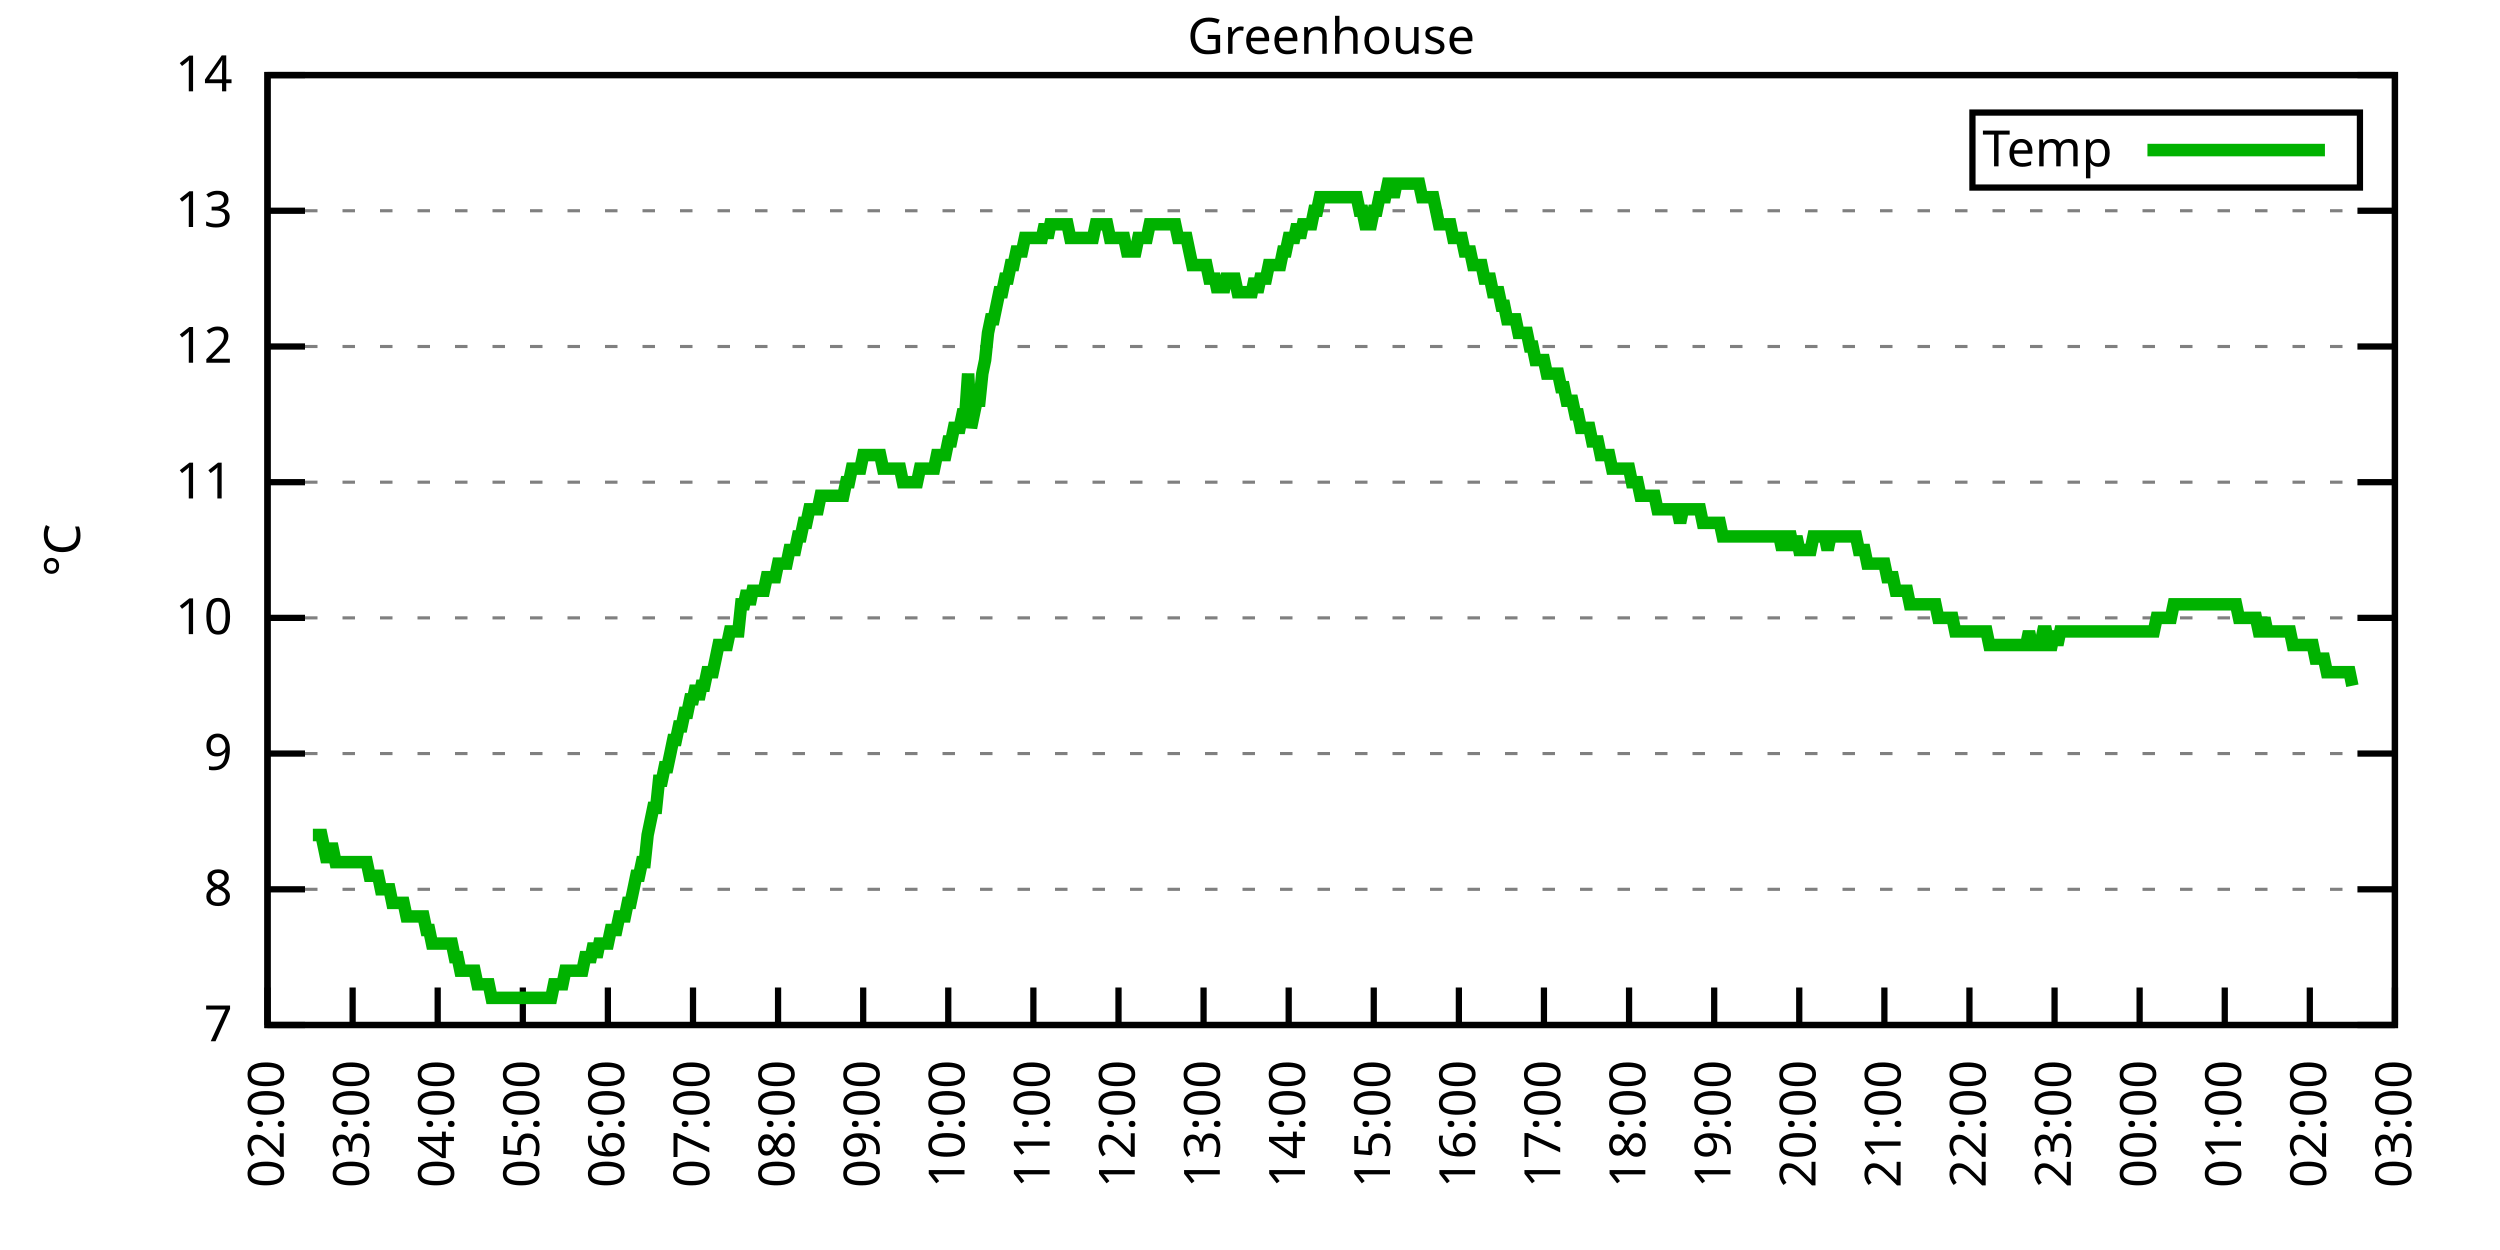
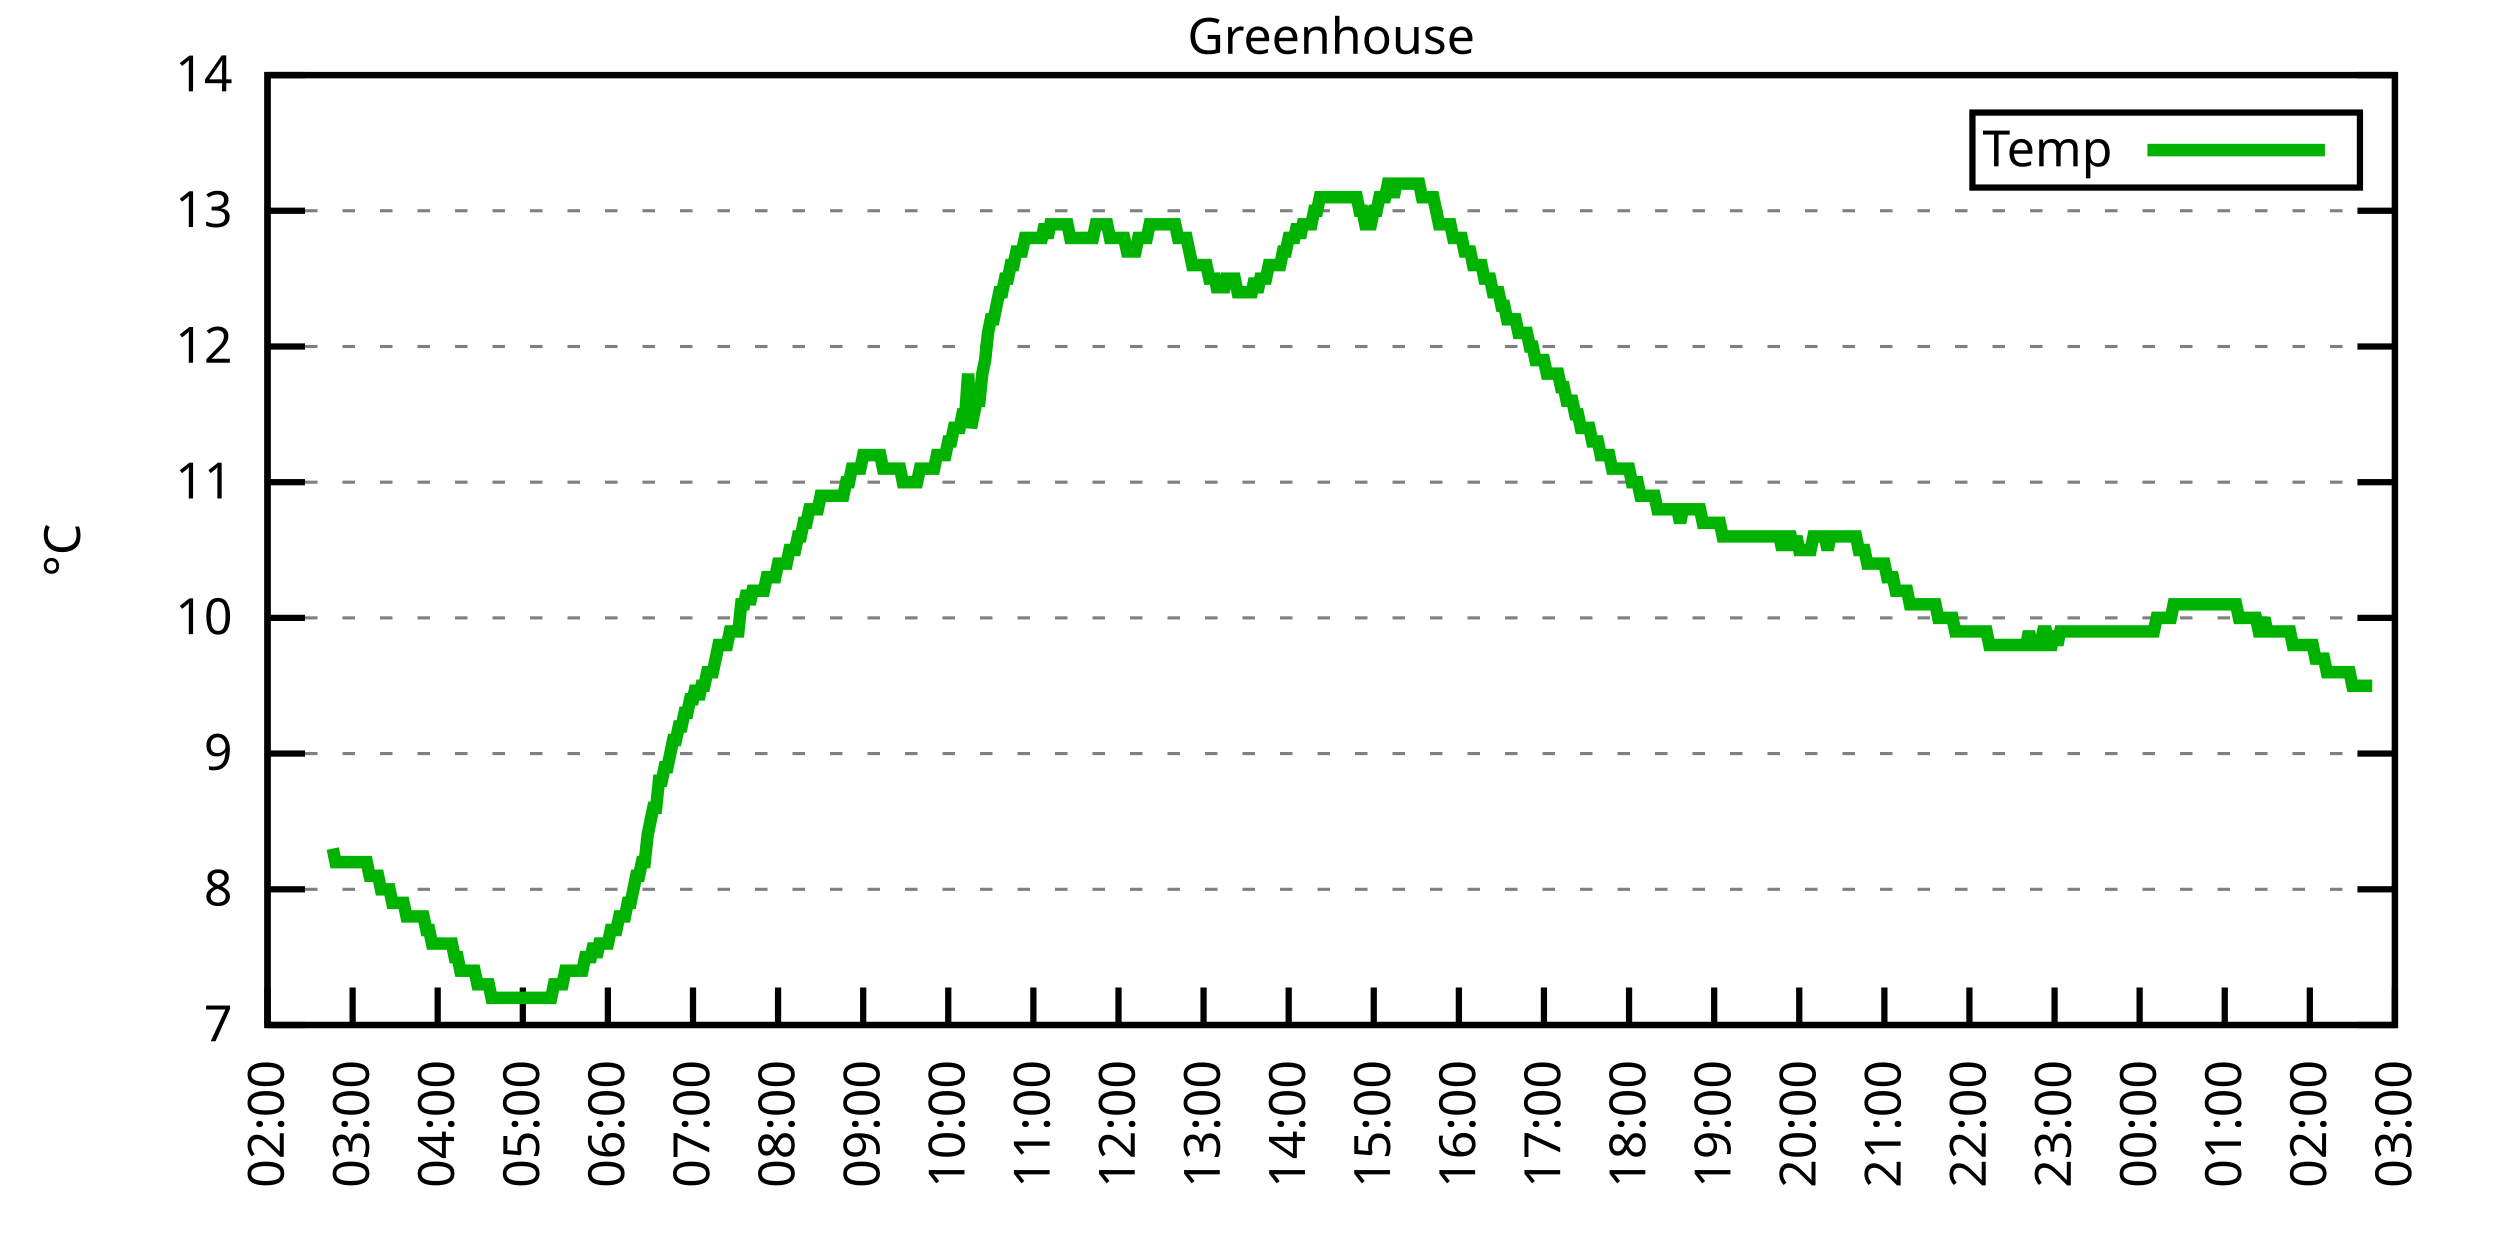
<svg xmlns="http://www.w3.org/2000/svg" xmlns:xlink="http://www.w3.org/1999/xlink" width="400" height="200" viewBox="0 0 400 200">
  <g id="gnuplot_canvas">
    <rect x="0" y="0" width="400" height="200" fill="none" />
    <defs>
      <circle id="gpDot" r="0.5" stroke-width="0.5" stroke="currentColor" />
      <path id="gpPt0" stroke-width="0.333" stroke="currentColor" d="M-1,0 h2 M0,-1 v2" />
      <path id="gpPt1" stroke-width="0.333" stroke="currentColor" d="M-1,-1 L1,1 M1,-1 L-1,1" />
      <path id="gpPt2" stroke-width="0.333" stroke="currentColor" d="M-1,0 L1,0 M0,-1 L0,1 M-1,-1 L1,1 M-1,1 L1,-1" />
      <rect id="gpPt3" stroke-width="0.333" stroke="currentColor" x="-1" y="-1" width="2" height="2" />
      <rect id="gpPt4" stroke-width="0.333" stroke="currentColor" fill="currentColor" x="-1" y="-1" width="2" height="2" />
      <circle id="gpPt5" stroke-width="0.333" stroke="currentColor" cx="0" cy="0" r="1" />
      <use xlink:href="#gpPt5" id="gpPt6" fill="currentColor" stroke="none" />
      <path id="gpPt7" stroke-width="0.333" stroke="currentColor" d="M0,-1.33 L-1.33,0.67 L1.33,0.67 z" />
      <use xlink:href="#gpPt7" id="gpPt8" fill="currentColor" stroke="none" />
      <use xlink:href="#gpPt7" id="gpPt9" stroke="currentColor" transform="rotate(180)" />
      <use xlink:href="#gpPt9" id="gpPt10" fill="currentColor" stroke="none" />
      <use xlink:href="#gpPt3" id="gpPt11" stroke="currentColor" transform="rotate(45)" />
      <use xlink:href="#gpPt11" id="gpPt12" fill="currentColor" stroke="none" />
      <path id="gpPt13" stroke-width="0.333" stroke="currentColor" d="M0,1.330 L1.265,0.411 L0.782,-1.067 L-0.782,-1.076 L-1.265,0.411 z" />
      <use xlink:href="#gpPt13" id="gpPt14" fill="currentColor" stroke="none" />
      <filter id="textbox" filterUnits="objectBoundingBox" x="0" y="0" height="1" width="1">
        <feFlood flood-color="white" flood-opacity="1" result="bgnd" />
        <feComposite in="SourceGraphic" in2="bgnd" operator="atop" />
      </filter>
      <filter id="greybox" filterUnits="objectBoundingBox" x="0" y="0" height="1" width="1">
        <feFlood flood-color="lightgrey" flood-opacity="1" result="grey" />
        <feComposite in="SourceGraphic" in2="grey" operator="atop" />
      </filter>
    </defs>
    <g fill="none" color="white" stroke="currentColor" stroke-width="1.00" stroke-linecap="butt" stroke-linejoin="miter">
</g>
    <g fill="none" color="black" stroke="currentColor" stroke-width="1.00" stroke-linecap="butt" stroke-linejoin="miter">
      <g stroke="none" shape-rendering="crispEdges">
        <polygon fill="rgb(255, 255, 255)" points="42.80,164.00 383.18,164.00 383.18,12.02 42.80,12.02 " />
      </g>
    </g>
    <g fill="none" color="black" stroke="currentColor" stroke-width="1.00" stroke-linecap="butt" stroke-linejoin="miter">
</g>
    <g fill="none" color="black" stroke="black" stroke-width="0.50" stroke-linecap="butt" stroke-linejoin="miter">
</g>
    <g fill="none" color="gray" stroke="currentColor" stroke-width="0.50" stroke-linecap="butt" stroke-linejoin="miter">
      <path stroke="gray" stroke-dasharray="2,4" class="gridline" d="M42.80,164.00 L383.19,164.00  " />
    </g>
    <g fill="none" color="gray" stroke="gray" stroke-width="1.00" stroke-linecap="butt" stroke-linejoin="miter">
</g>
    <g fill="none" color="black" stroke="currentColor" stroke-width="1.00" stroke-linecap="butt" stroke-linejoin="miter">
      <path stroke="black" d="M42.80,164.00 L48.80,164.00 M383.19,164.00 L377.19,164.00  " />
      <g transform="translate(37.20,166.60)" stroke="none" fill="black" font-family="Sans" font-size="8.00" text-anchor="end">
        <text>
          <tspan font-family="Sans"> 7</tspan>
        </text>
      </g>
    </g>
    <g fill="none" color="black" stroke="currentColor" stroke-width="1.00" stroke-linecap="butt" stroke-linejoin="miter">
</g>
    <g fill="none" color="black" stroke="black" stroke-width="0.50" stroke-linecap="butt" stroke-linejoin="miter">
</g>
    <g fill="none" color="gray" stroke="currentColor" stroke-width="0.50" stroke-linecap="butt" stroke-linejoin="miter">
      <path stroke="gray" stroke-dasharray="2,4" class="gridline" d="M42.80,142.29 L383.19,142.29  " />
    </g>
    <g fill="none" color="gray" stroke="gray" stroke-width="1.00" stroke-linecap="butt" stroke-linejoin="miter">
</g>
    <g fill="none" color="black" stroke="currentColor" stroke-width="1.00" stroke-linecap="butt" stroke-linejoin="miter">
      <path stroke="black" d="M42.80,142.29 L48.80,142.29 M383.19,142.29 L377.19,142.29  " />
      <g transform="translate(37.20,144.89)" stroke="none" fill="black" font-family="Sans" font-size="8.00" text-anchor="end">
        <text>
          <tspan font-family="Sans"> 8</tspan>
        </text>
      </g>
    </g>
    <g fill="none" color="black" stroke="currentColor" stroke-width="1.00" stroke-linecap="butt" stroke-linejoin="miter">
</g>
    <g fill="none" color="black" stroke="black" stroke-width="0.50" stroke-linecap="butt" stroke-linejoin="miter">
</g>
    <g fill="none" color="gray" stroke="currentColor" stroke-width="0.50" stroke-linecap="butt" stroke-linejoin="miter">
      <path stroke="gray" stroke-dasharray="2,4" class="gridline" d="M42.80,120.57 L383.19,120.57  " />
    </g>
    <g fill="none" color="gray" stroke="gray" stroke-width="1.00" stroke-linecap="butt" stroke-linejoin="miter">
</g>
    <g fill="none" color="black" stroke="currentColor" stroke-width="1.00" stroke-linecap="butt" stroke-linejoin="miter">
      <path stroke="black" d="M42.80,120.57 L48.80,120.57 M383.19,120.57 L377.19,120.57  " />
      <g transform="translate(37.20,123.17)" stroke="none" fill="black" font-family="Sans" font-size="8.00" text-anchor="end">
        <text>
          <tspan font-family="Sans"> 9</tspan>
        </text>
      </g>
    </g>
    <g fill="none" color="black" stroke="currentColor" stroke-width="1.00" stroke-linecap="butt" stroke-linejoin="miter">
</g>
    <g fill="none" color="black" stroke="black" stroke-width="0.50" stroke-linecap="butt" stroke-linejoin="miter">
</g>
    <g fill="none" color="gray" stroke="currentColor" stroke-width="0.50" stroke-linecap="butt" stroke-linejoin="miter">
      <path stroke="gray" stroke-dasharray="2,4" class="gridline" d="M42.80,98.86 L383.19,98.86  " />
    </g>
    <g fill="none" color="gray" stroke="gray" stroke-width="1.00" stroke-linecap="butt" stroke-linejoin="miter">
</g>
    <g fill="none" color="black" stroke="currentColor" stroke-width="1.00" stroke-linecap="butt" stroke-linejoin="miter">
      <path stroke="black" d="M42.80,98.86 L48.80,98.86 M383.19,98.86 L377.19,98.86  " />
      <g transform="translate(37.20,101.46)" stroke="none" fill="black" font-family="Sans" font-size="8.00" text-anchor="end">
        <text>
          <tspan font-family="Sans"> 10</tspan>
        </text>
      </g>
    </g>
    <g fill="none" color="black" stroke="currentColor" stroke-width="1.00" stroke-linecap="butt" stroke-linejoin="miter">
</g>
    <g fill="none" color="black" stroke="black" stroke-width="0.50" stroke-linecap="butt" stroke-linejoin="miter">
</g>
    <g fill="none" color="gray" stroke="currentColor" stroke-width="0.50" stroke-linecap="butt" stroke-linejoin="miter">
      <path stroke="gray" stroke-dasharray="2,4" class="gridline" d="M42.80,77.15 L383.19,77.15  " />
    </g>
    <g fill="none" color="gray" stroke="gray" stroke-width="1.00" stroke-linecap="butt" stroke-linejoin="miter">
</g>
    <g fill="none" color="black" stroke="currentColor" stroke-width="1.00" stroke-linecap="butt" stroke-linejoin="miter">
      <path stroke="black" d="M42.80,77.15 L48.80,77.15 M383.19,77.15 L377.19,77.15  " />
      <g transform="translate(37.20,79.75)" stroke="none" fill="black" font-family="Sans" font-size="8.00" text-anchor="end">
        <text>
          <tspan font-family="Sans"> 11</tspan>
        </text>
      </g>
    </g>
    <g fill="none" color="black" stroke="currentColor" stroke-width="1.00" stroke-linecap="butt" stroke-linejoin="miter">
</g>
    <g fill="none" color="black" stroke="black" stroke-width="0.50" stroke-linecap="butt" stroke-linejoin="miter">
</g>
    <g fill="none" color="gray" stroke="currentColor" stroke-width="0.50" stroke-linecap="butt" stroke-linejoin="miter">
      <path stroke="gray" stroke-dasharray="2,4" class="gridline" d="M42.80,55.44 L383.19,55.44  " />
    </g>
    <g fill="none" color="gray" stroke="gray" stroke-width="1.00" stroke-linecap="butt" stroke-linejoin="miter">
</g>
    <g fill="none" color="black" stroke="currentColor" stroke-width="1.00" stroke-linecap="butt" stroke-linejoin="miter">
      <path stroke="black" d="M42.80,55.44 L48.80,55.44 M383.19,55.44 L377.19,55.44  " />
      <g transform="translate(37.20,58.04)" stroke="none" fill="black" font-family="Sans" font-size="8.00" text-anchor="end">
        <text>
          <tspan font-family="Sans"> 12</tspan>
        </text>
      </g>
    </g>
    <g fill="none" color="black" stroke="currentColor" stroke-width="1.00" stroke-linecap="butt" stroke-linejoin="miter">
</g>
    <g fill="none" color="black" stroke="black" stroke-width="0.50" stroke-linecap="butt" stroke-linejoin="miter">
</g>
    <g fill="none" color="gray" stroke="currentColor" stroke-width="0.50" stroke-linecap="butt" stroke-linejoin="miter">
      <path stroke="gray" stroke-dasharray="2,4" class="gridline" d="M42.80,33.72 L383.19,33.72  " />
    </g>
    <g fill="none" color="gray" stroke="gray" stroke-width="1.00" stroke-linecap="butt" stroke-linejoin="miter">
</g>
    <g fill="none" color="black" stroke="currentColor" stroke-width="1.00" stroke-linecap="butt" stroke-linejoin="miter">
      <path stroke="black" d="M42.80,33.72 L48.80,33.72 M383.19,33.72 L377.19,33.72  " />
      <g transform="translate(37.20,36.32)" stroke="none" fill="black" font-family="Sans" font-size="8.00" text-anchor="end">
        <text>
          <tspan font-family="Sans"> 13</tspan>
        </text>
      </g>
    </g>
    <g fill="none" color="black" stroke="currentColor" stroke-width="1.00" stroke-linecap="butt" stroke-linejoin="miter">
</g>
    <g fill="none" color="black" stroke="black" stroke-width="0.50" stroke-linecap="butt" stroke-linejoin="miter">
</g>
    <g fill="none" color="gray" stroke="currentColor" stroke-width="0.50" stroke-linecap="butt" stroke-linejoin="miter">
      <path stroke="gray" stroke-dasharray="2,4" class="gridline" d="M42.80,12.01 L383.19,12.01  " />
    </g>
    <g fill="none" color="gray" stroke="gray" stroke-width="1.00" stroke-linecap="butt" stroke-linejoin="miter">
</g>
    <g fill="none" color="black" stroke="currentColor" stroke-width="1.00" stroke-linecap="butt" stroke-linejoin="miter">
      <path stroke="black" d="M42.80,12.01 L48.80,12.01 M383.19,12.01 L377.19,12.01  " />
      <g transform="translate(37.20,14.61)" stroke="none" fill="black" font-family="Sans" font-size="8.00" text-anchor="end">
        <text>
          <tspan font-family="Sans"> 14</tspan>
        </text>
      </g>
    </g>
    <g fill="none" color="black" stroke="currentColor" stroke-width="1.00" stroke-linecap="butt" stroke-linejoin="miter">
      <path stroke="black" d="M42.80,164.00 L42.80,158.00  " />
      <g transform="translate(45.40,169.60) rotate(270.00)" stroke="none" fill="black" font-family="Sans" font-size="8.00" text-anchor="end">
        <text>
          <tspan font-family="Sans">02:00</tspan>
        </text>
      </g>
    </g>
    <g fill="none" color="black" stroke="currentColor" stroke-width="1.00" stroke-linecap="butt" stroke-linejoin="miter">
      <path stroke="black" d="M56.42,164.00 L56.42,158.00  " />
      <g transform="translate(59.02,169.60) rotate(270.00)" stroke="none" fill="black" font-family="Sans" font-size="8.00" text-anchor="end">
        <text>
          <tspan font-family="Sans">03:00</tspan>
        </text>
      </g>
    </g>
    <g fill="none" color="black" stroke="currentColor" stroke-width="1.00" stroke-linecap="butt" stroke-linejoin="miter">
      <path stroke="black" d="M70.03,164.00 L70.03,158.00  " />
      <g transform="translate(72.63,169.60) rotate(270.00)" stroke="none" fill="black" font-family="Sans" font-size="8.00" text-anchor="end">
        <text>
          <tspan font-family="Sans">04:00</tspan>
        </text>
      </g>
    </g>
    <g fill="none" color="black" stroke="currentColor" stroke-width="1.00" stroke-linecap="butt" stroke-linejoin="miter">
      <path stroke="black" d="M83.65,164.00 L83.65,158.00  " />
      <g transform="translate(86.25,169.60) rotate(270.00)" stroke="none" fill="black" font-family="Sans" font-size="8.00" text-anchor="end">
        <text>
          <tspan font-family="Sans">05:00</tspan>
        </text>
      </g>
    </g>
    <g fill="none" color="black" stroke="currentColor" stroke-width="1.00" stroke-linecap="butt" stroke-linejoin="miter">
      <path stroke="black" d="M97.26,164.00 L97.26,158.00  " />
      <g transform="translate(99.86,169.60) rotate(270.00)" stroke="none" fill="black" font-family="Sans" font-size="8.00" text-anchor="end">
        <text>
          <tspan font-family="Sans">06:00</tspan>
        </text>
      </g>
    </g>
    <g fill="none" color="black" stroke="currentColor" stroke-width="1.00" stroke-linecap="butt" stroke-linejoin="miter">
      <path stroke="black" d="M110.88,164.00 L110.88,158.00  " />
      <g transform="translate(113.48,169.60) rotate(270.00)" stroke="none" fill="black" font-family="Sans" font-size="8.00" text-anchor="end">
        <text>
          <tspan font-family="Sans">07:00</tspan>
        </text>
      </g>
    </g>
    <g fill="none" color="black" stroke="currentColor" stroke-width="1.00" stroke-linecap="butt" stroke-linejoin="miter">
      <path stroke="black" d="M124.49,164.00 L124.49,158.00  " />
      <g transform="translate(127.09,169.60) rotate(270.00)" stroke="none" fill="black" font-family="Sans" font-size="8.00" text-anchor="end">
        <text>
          <tspan font-family="Sans">08:00</tspan>
        </text>
      </g>
    </g>
    <g fill="none" color="black" stroke="currentColor" stroke-width="1.00" stroke-linecap="butt" stroke-linejoin="miter">
      <path stroke="black" d="M138.11,164.00 L138.11,158.00  " />
      <g transform="translate(140.71,169.60) rotate(270.00)" stroke="none" fill="black" font-family="Sans" font-size="8.00" text-anchor="end">
        <text>
          <tspan font-family="Sans">09:00</tspan>
        </text>
      </g>
    </g>
    <g fill="none" color="black" stroke="currentColor" stroke-width="1.00" stroke-linecap="butt" stroke-linejoin="miter">
      <path stroke="black" d="M151.72,164.00 L151.72,158.00  " />
      <g transform="translate(154.32,169.60) rotate(270.00)" stroke="none" fill="black" font-family="Sans" font-size="8.00" text-anchor="end">
        <text>
          <tspan font-family="Sans">10:00</tspan>
        </text>
      </g>
    </g>
    <g fill="none" color="black" stroke="currentColor" stroke-width="1.00" stroke-linecap="butt" stroke-linejoin="miter">
      <path stroke="black" d="M165.34,164.00 L165.34,158.00  " />
      <g transform="translate(167.94,169.60) rotate(270.00)" stroke="none" fill="black" font-family="Sans" font-size="8.00" text-anchor="end">
        <text>
          <tspan font-family="Sans">11:00</tspan>
        </text>
      </g>
    </g>
    <g fill="none" color="black" stroke="currentColor" stroke-width="1.00" stroke-linecap="butt" stroke-linejoin="miter">
      <path stroke="black" d="M178.96,164.00 L178.96,158.00  " />
      <g transform="translate(181.56,169.60) rotate(270.00)" stroke="none" fill="black" font-family="Sans" font-size="8.00" text-anchor="end">
        <text>
          <tspan font-family="Sans">12:00</tspan>
        </text>
      </g>
    </g>
    <g fill="none" color="black" stroke="currentColor" stroke-width="1.00" stroke-linecap="butt" stroke-linejoin="miter">
      <path stroke="black" d="M192.57,164.00 L192.57,158.00  " />
      <g transform="translate(195.17,169.60) rotate(270.00)" stroke="none" fill="black" font-family="Sans" font-size="8.00" text-anchor="end">
        <text>
          <tspan font-family="Sans">13:00</tspan>
        </text>
      </g>
    </g>
    <g fill="none" color="black" stroke="currentColor" stroke-width="1.00" stroke-linecap="butt" stroke-linejoin="miter">
      <path stroke="black" d="M206.19,164.00 L206.19,158.00  " />
      <g transform="translate(208.79,169.60) rotate(270.00)" stroke="none" fill="black" font-family="Sans" font-size="8.00" text-anchor="end">
        <text>
          <tspan font-family="Sans">14:00</tspan>
        </text>
      </g>
    </g>
    <g fill="none" color="black" stroke="currentColor" stroke-width="1.00" stroke-linecap="butt" stroke-linejoin="miter">
      <path stroke="black" d="M219.80,164.00 L219.80,158.00  " />
      <g transform="translate(222.40,169.60) rotate(270.00)" stroke="none" fill="black" font-family="Sans" font-size="8.00" text-anchor="end">
        <text>
          <tspan font-family="Sans">15:00</tspan>
        </text>
      </g>
    </g>
    <g fill="none" color="black" stroke="currentColor" stroke-width="1.00" stroke-linecap="butt" stroke-linejoin="miter">
      <path stroke="black" d="M233.42,164.00 L233.42,158.00  " />
      <g transform="translate(236.02,169.60) rotate(270.00)" stroke="none" fill="black" font-family="Sans" font-size="8.00" text-anchor="end">
        <text>
          <tspan font-family="Sans">16:00</tspan>
        </text>
      </g>
    </g>
    <g fill="none" color="black" stroke="currentColor" stroke-width="1.00" stroke-linecap="butt" stroke-linejoin="miter">
      <path stroke="black" d="M247.03,164.00 L247.03,158.00  " />
      <g transform="translate(249.63,169.60) rotate(270.00)" stroke="none" fill="black" font-family="Sans" font-size="8.00" text-anchor="end">
        <text>
          <tspan font-family="Sans">17:00</tspan>
        </text>
      </g>
    </g>
    <g fill="none" color="black" stroke="currentColor" stroke-width="1.00" stroke-linecap="butt" stroke-linejoin="miter">
      <path stroke="black" d="M260.65,164.00 L260.65,158.00  " />
      <g transform="translate(263.25,169.60) rotate(270.00)" stroke="none" fill="black" font-family="Sans" font-size="8.00" text-anchor="end">
        <text>
          <tspan font-family="Sans">18:00</tspan>
        </text>
      </g>
    </g>
    <g fill="none" color="black" stroke="currentColor" stroke-width="1.00" stroke-linecap="butt" stroke-linejoin="miter">
      <path stroke="black" d="M274.27,164.00 L274.27,158.00  " />
      <g transform="translate(276.87,169.60) rotate(270.00)" stroke="none" fill="black" font-family="Sans" font-size="8.00" text-anchor="end">
        <text>
          <tspan font-family="Sans">19:00</tspan>
        </text>
      </g>
    </g>
    <g fill="none" color="black" stroke="currentColor" stroke-width="1.00" stroke-linecap="butt" stroke-linejoin="miter">
      <path stroke="black" d="M287.88,164.00 L287.88,158.00  " />
      <g transform="translate(290.48,169.60) rotate(270.00)" stroke="none" fill="black" font-family="Sans" font-size="8.00" text-anchor="end">
        <text>
          <tspan font-family="Sans">20:00</tspan>
        </text>
      </g>
    </g>
    <g fill="none" color="black" stroke="currentColor" stroke-width="1.00" stroke-linecap="butt" stroke-linejoin="miter">
      <path stroke="black" d="M301.50,164.00 L301.50,158.00  " />
      <g transform="translate(304.10,169.60) rotate(270.00)" stroke="none" fill="black" font-family="Sans" font-size="8.00" text-anchor="end">
        <text>
          <tspan font-family="Sans">21:00</tspan>
        </text>
      </g>
    </g>
    <g fill="none" color="black" stroke="currentColor" stroke-width="1.00" stroke-linecap="butt" stroke-linejoin="miter">
      <path stroke="black" d="M315.11,164.00 L315.11,158.00  " />
      <g transform="translate(317.71,169.60) rotate(270.00)" stroke="none" fill="black" font-family="Sans" font-size="8.00" text-anchor="end">
        <text>
          <tspan font-family="Sans">22:00</tspan>
        </text>
      </g>
    </g>
    <g fill="none" color="black" stroke="currentColor" stroke-width="1.00" stroke-linecap="butt" stroke-linejoin="miter">
      <path stroke="black" d="M328.73,164.00 L328.73,158.00  " />
      <g transform="translate(331.33,169.60) rotate(270.00)" stroke="none" fill="black" font-family="Sans" font-size="8.00" text-anchor="end">
        <text>
          <tspan font-family="Sans">23:00</tspan>
        </text>
      </g>
    </g>
    <g fill="none" color="black" stroke="currentColor" stroke-width="1.00" stroke-linecap="butt" stroke-linejoin="miter">
      <path stroke="black" d="M342.34,164.00 L342.34,158.00  " />
      <g transform="translate(344.94,169.60) rotate(270.00)" stroke="none" fill="black" font-family="Sans" font-size="8.00" text-anchor="end">
        <text>
          <tspan font-family="Sans">00:00</tspan>
        </text>
      </g>
    </g>
    <g fill="none" color="black" stroke="currentColor" stroke-width="1.00" stroke-linecap="butt" stroke-linejoin="miter">
      <path stroke="black" d="M355.96,164.00 L355.96,158.00  " />
      <g transform="translate(358.56,169.60) rotate(270.00)" stroke="none" fill="black" font-family="Sans" font-size="8.00" text-anchor="end">
        <text>
          <tspan font-family="Sans">01:00</tspan>
        </text>
      </g>
    </g>
    <g fill="none" color="black" stroke="currentColor" stroke-width="1.00" stroke-linecap="butt" stroke-linejoin="miter">
      <path stroke="black" d="M369.57,164.00 L369.57,158.00  " />
      <g transform="translate(372.17,169.60) rotate(270.00)" stroke="none" fill="black" font-family="Sans" font-size="8.00" text-anchor="end">
        <text>
          <tspan font-family="Sans">02:00</tspan>
        </text>
      </g>
    </g>
    <g fill="none" color="black" stroke="currentColor" stroke-width="1.00" stroke-linecap="butt" stroke-linejoin="miter">
      <path stroke="black" d="M383.19,164.00 L383.19,158.00  " />
      <g transform="translate(385.79,169.60) rotate(270.00)" stroke="none" fill="black" font-family="Sans" font-size="8.00" text-anchor="end">
        <text>
          <tspan font-family="Sans">03:00</tspan>
        </text>
      </g>
    </g>
    <g fill="none" color="black" stroke="currentColor" stroke-width="1.00" stroke-linecap="butt" stroke-linejoin="miter">
</g>
    <g fill="none" color="black" stroke="currentColor" stroke-width="1.00" stroke-linecap="butt" stroke-linejoin="miter">
      <path stroke="black" d="M42.80,12.01 L42.80,164.00 L383.19,164.00 L383.19,12.01 L42.80,12.01 Z  " />
    </g>
    <g fill="none" color="black" stroke="currentColor" stroke-width="1.00" stroke-linecap="butt" stroke-linejoin="miter">
</g>
    <g fill="none" color="black" stroke="currentColor" stroke-width="1.00" stroke-linecap="butt" stroke-linejoin="miter">
      <path stroke="black" d="M315.59,30.01 L315.59,18.01 L377.59,18.01 L377.59,30.01 L315.59,30.01 Z  " />
    </g>
    <g id="Greenhouse_plot_1">
      <g fill="none" color="white" stroke="black" stroke-width="2.00" stroke-linecap="butt" stroke-linejoin="miter">
</g>
      <g fill="none" color="black" stroke="currentColor" stroke-width="2.00" stroke-linecap="butt" stroke-linejoin="miter">
        <g transform="translate(337.99,26.61)" stroke="none" fill="black" font-family="Sans" font-size="8.00" text-anchor="end">
          <text>
            <tspan font-family="Sans">Temp</tspan>
          </text>
        </g>
      </g>
      <g fill="none" color="black" stroke="currentColor" stroke-width="2.00" stroke-linecap="butt" stroke-linejoin="miter">
-         <path stroke="rgb(  0, 178,   0)" d="M343.59,24.01 L371.99,24.01 M50.06,133.60 L50.52,133.60 L50.97,133.60 L51.42,133.60 L51.88,135.77 L52.33,137.94   L52.78,135.77 L53.24,135.77 L53.69,137.94 L54.15,137.94 L54.60,137.94 L55.05,137.94 L55.51,137.94 L55.96,137.94   L56.42,137.94 L56.87,137.94 L57.32,137.94 L57.78,137.94 L58.23,137.94 L58.68,137.94 L59.14,140.12 L59.59,140.12   L60.05,140.12 L60.50,140.12 L60.95,142.29 L61.41,142.29 L61.86,142.29 L62.32,142.29 L62.77,144.46 L63.22,144.46   L63.68,144.46 L64.13,144.46 L64.58,144.46 L65.04,146.63 L65.49,146.63 L65.95,146.63 L66.40,146.63 L66.85,146.63   L67.31,146.63 L67.76,146.63 L68.22,148.80 L68.67,148.80 L69.12,150.97 L69.58,150.97 L70.03,150.97 L70.49,150.97   L70.94,150.97 L71.39,150.97 L71.85,150.97 L72.30,150.97 L72.75,153.14 L73.21,153.14 L73.66,155.31 L74.12,155.31   L74.57,155.31 L75.02,155.31 L75.48,155.31 L75.93,155.31 L76.39,157.49 L76.84,157.49 L77.29,157.49 L77.75,157.49   L78.20,157.49 L78.65,159.66 L79.11,159.66 L79.56,159.66 L80.02,159.66 L80.47,159.66 L80.92,159.66 L81.38,159.66   L81.83,159.66 L82.29,159.66 L82.74,159.66 L83.19,159.66 L83.65,159.66 L84.10,159.66 L84.55,159.66 L85.01,159.66   L85.46,159.66 L85.92,159.66 L86.37,159.66 L86.82,159.66 L87.28,159.66 L87.73,159.66 L88.19,159.66 L88.64,157.49   L89.09,157.49 L89.55,157.49 L90.00,157.49 L90.45,155.31 L90.91,155.31 L91.36,155.31 L91.82,155.31 L92.27,155.31   L92.72,155.31 L93.18,155.31 L93.63,153.14 L94.09,153.14 L94.54,153.14 L94.99,150.97 L95.45,153.14 L95.90,150.97   L96.35,150.97 L96.81,150.97 L97.26,150.97 L97.72,148.80 L98.17,148.80 L98.62,148.80 L99.08,146.63 L99.53,146.63   L99.99,146.63 L100.44,144.46 L100.89,144.46 L101.35,142.29 L101.80,140.12 L102.25,140.12 L102.71,137.94 L103.16,137.94   L103.62,133.60 L104.07,131.43 L104.52,129.26 L104.98,129.26 L105.43,124.92 L105.89,124.92 L106.34,122.75 L106.79,122.75   L107.25,120.57 L107.70,118.40 L108.15,118.40 L108.61,116.23 L109.06,116.23 L109.52,114.06 L109.97,114.06 L110.42,111.89   L110.88,111.89 L111.33,109.72 L111.79,111.89 L112.24,109.72 L112.69,109.72 L113.15,107.55 L113.60,107.55 L114.05,107.55   L114.51,105.38 L114.96,103.20 L115.42,103.20 L115.87,103.20 L116.32,103.20 L116.78,101.03 L117.23,101.03 L117.69,101.03   L118.14,101.03 L118.59,96.69 L119.05,96.69 L119.50,94.52 L119.96,96.69 L120.41,94.52 L120.86,94.52 L121.32,94.52   L121.77,94.52 L122.22,94.52 L122.68,92.35 L123.13,92.35 L123.59,92.35 L124.04,92.35 L124.49,90.18 L124.95,90.18   L125.40,90.18 L125.86,90.18 L126.31,88.00 L126.76,88.00 L127.22,88.00 L127.67,85.83 L128.12,85.83 L128.58,83.66   L129.03,83.66 L129.49,81.49 L129.94,81.49 L130.39,81.49 L130.85,81.49 L131.30,79.32 L131.76,79.32 L132.21,79.32   L132.66,79.32 L133.12,79.32 L133.57,79.32 L134.02,79.32 L134.48,79.32 L134.93,79.32 L135.39,77.15 L135.84,77.15   L136.29,74.98 L136.75,74.98 L137.20,74.98 L137.66,74.98 L138.11,72.81 L138.56,72.81 L139.02,72.81 L139.47,72.81   L139.92,72.81 L140.38,72.81 L140.83,72.81 L141.29,74.98 L141.74,74.98 L142.19,74.98 L142.65,74.98 L143.10,74.98   L143.56,74.98 L144.01,74.98 L144.46,77.15 L144.92,77.15 L145.37,77.15 L145.82,77.15 L146.28,77.15 L146.73,77.15   L147.19,74.98 L147.64,74.98 L148.09,74.98 L148.55,74.98 L149.00,74.98 L149.46,74.98 L149.91,72.81 L150.36,72.81   L150.82,72.81 L151.27,72.81 L151.72,70.63 L152.18,70.63 L152.63,68.46 L153.09,68.46 L153.54,68.46 L153.99,66.29   L154.45,66.29 L154.90,59.78 L155.36,68.46 L155.81,66.29 L156.26,64.12 L156.72,64.12 L157.17,59.78 L157.62,57.61   L158.08,53.26 L158.53,51.09 L158.99,51.09 L159.44,48.92 L159.89,46.75 L160.35,46.75 L160.80,44.58 L161.26,44.58   L161.71,42.41 L162.16,42.41 L162.62,40.24 L163.07,40.24 L163.52,40.24 L163.98,38.07 L164.43,38.07 L164.89,38.07   L165.34,38.07 L165.79,38.07 L166.25,38.07 L166.70,38.07 L167.16,35.89 L167.61,38.07 L168.06,35.89 L168.52,35.89   L168.97,35.89 L169.43,35.89 L169.88,35.89 L170.33,35.89 L170.79,35.89 L171.24,38.07 L171.69,38.07 L172.15,38.07   L172.60,38.07 L173.06,38.07 L173.51,38.07 L173.96,38.07 L174.42,38.07 L174.87,38.07 L175.33,35.89 L175.78,35.89   L176.23,35.89 L176.69,35.89 L177.14,35.89 L177.59,38.07 L178.05,38.07 L178.50,38.07 L178.96,38.07 L179.41,38.07   L179.86,38.07 L180.32,40.24 L180.77,40.24 L181.23,40.24 L181.68,40.24 L182.13,38.07 L182.59,38.07 L183.04,38.07   L183.49,38.07 L183.95,35.89 L184.40,35.89 L184.86,35.89 L185.31,35.89 L185.76,35.89 L186.22,35.89 L186.67,35.89   L187.13,35.89 L187.58,35.89 L188.03,35.89 L188.49,38.07 L188.94,38.07 L189.39,38.07 L189.85,38.07 L190.30,40.24   L190.76,42.41 L191.21,42.41 L191.66,42.41 L192.12,42.41 L192.57,42.41 L193.03,42.41 L193.48,44.58 L193.93,44.58   L194.39,44.58 L194.84,46.75 L195.29,44.58 L195.75,46.75 L196.20,44.58 L196.66,44.58 L197.11,44.58 L197.56,44.58   L198.02,46.75 L198.47,46.75 L198.93,46.75 L199.38,46.75 L199.83,46.75 L200.29,46.75 L200.74,44.58 L201.19,46.75   L201.65,44.58 L202.10,44.58 L202.56,44.58 L203.01,42.41 L203.46,42.41 L203.92,42.41 L204.37,42.41 L204.83,42.41   L205.28,40.24 L205.73,40.24 L206.19,38.07 L206.64,38.07 L207.09,38.07 L207.55,35.89 L208.00,38.07 L208.46,35.89   L208.91,35.89 L209.36,35.89 L209.82,35.89 L210.27,33.72 L210.73,33.72 L211.18,31.55 L211.63,31.55 L212.09,31.55   L212.54,31.55 L213.00,31.55 L213.45,31.55 L213.90,31.55 L214.36,31.55 L214.81,31.55 L215.26,31.55 L215.72,31.55   L216.17,31.55 L216.63,31.55 L217.08,31.55 L217.53,33.72 L217.99,33.72 L218.44,35.89 L218.90,35.89 L219.35,35.89   L219.80,33.72 L220.26,33.72 L220.71,31.55 L221.16,31.55 L221.62,31.55 L222.07,29.38 L222.53,29.38 L222.98,31.55   L223.43,29.38 L223.89,29.38 L224.34,29.38 L224.80,29.38 L225.25,29.38 L225.70,29.38 L226.16,29.38 L226.61,29.38   L227.06,29.38 L227.52,31.55 L227.97,31.55 L228.43,31.55 L228.88,31.55 L229.33,31.55 L229.79,33.72 L230.24,35.89   L230.70,35.89 L231.15,35.89 L231.60,35.89 L232.06,35.89 L232.51,38.07 L232.96,38.07 L233.42,38.07 L233.87,38.07   L234.33,40.24 L234.78,40.24 L235.23,40.24 L235.69,42.41 L236.14,42.41 L236.60,42.41 L237.05,42.41 L237.50,44.58   L237.96,44.58 L238.41,44.58 L238.86,46.75 L239.32,46.75 L239.77,46.75 L240.23,48.92 L240.68,48.92 L241.13,51.09   L241.59,51.09 L242.04,51.09 L242.50,51.09 L242.95,53.26 L243.40,53.26 L243.86,53.26 L244.31,53.26 L244.76,55.44   L245.22,55.44 L245.67,57.61 L246.13,57.61 L246.58,57.61 L247.03,57.61 L247.49,59.78 L247.94,59.78 L248.40,59.78   L248.85,59.78 L249.30,59.78 L249.76,61.95 L250.21,61.95 L250.66,64.12 L251.12,64.12 L251.57,64.12 L252.03,66.29   L252.48,66.29 L252.93,68.46 L253.39,68.46 L253.84,68.46 L254.30,68.46 L254.75,70.63 L255.20,70.63 L255.66,70.63   L256.11,72.81 L256.56,72.81 L257.02,72.81 L257.47,72.81 L257.93,74.98 L258.38,74.98 L258.83,74.98 L259.29,74.98   L259.74,74.98 L260.20,74.98 L260.65,74.98 L261.10,77.15 L261.56,77.15 L262.01,77.15 L262.47,79.32 L262.92,79.32   L263.37,79.32 L263.83,79.32 L264.28,79.32 L264.73,79.32 L265.19,81.49 L265.64,81.49 L266.10,81.49 L266.55,81.49   L267.00,81.49 L267.46,81.49 L267.91,81.49 L268.37,81.49 L268.82,83.66 L269.27,81.49 L269.73,81.49 L270.18,81.49   L270.63,81.49 L271.09,81.49 L271.54,81.49 L272.00,81.49 L272.45,83.66 L272.90,83.66 L273.36,83.66 L273.81,83.66   L274.27,83.66 L274.72,83.66 L275.17,83.66 L275.63,85.83 L276.08,85.83 L276.53,85.83 L276.99,85.83 L277.44,85.83   L277.90,85.83 L278.35,85.83 L278.80,85.83 L279.26,85.83 L279.71,85.83 L280.17,85.83 L280.62,85.83 L281.07,85.83   L281.53,85.83 L281.98,85.83 L282.43,85.83 L282.89,85.83 L283.34,85.83 L283.80,85.83 L284.25,85.83 L284.70,85.83   L285.16,88.00 L285.61,85.83 L286.07,85.83 L286.52,85.83 L286.97,88.00 L287.43,85.83 L287.88,88.00 L288.33,88.00   L288.79,88.00 L289.24,88.00 L289.70,88.00 L290.15,85.83 L290.60,85.83 L291.06,85.83 L291.51,85.83 L291.97,85.83   L292.42,88.00 L292.87,85.83 L293.33,85.83 L293.78,85.83 L294.23,85.83 L294.69,85.83 L295.14,85.83 L295.60,85.83   L296.05,85.83 L296.50,85.83 L296.96,85.83 L297.41,88.00 L297.87,88.00 L298.32,88.00 L298.77,90.18 L299.23,90.18   L299.68,90.18 L300.13,90.18 L300.59,90.18 L301.04,90.18 L301.50,90.18 L301.95,92.35 L302.40,92.35 L302.86,92.35   L303.31,94.52 L303.77,94.52 L304.22,94.52 L304.67,94.52 L305.13,94.52 L305.58,96.69 L306.03,96.69 L306.49,96.69   L306.94,96.69 L307.40,96.69 L307.85,96.69 L308.30,96.69 L308.76,96.69 L309.21,96.69 L309.67,96.69 L310.12,98.86   L310.57,98.86 L311.03,98.86 L311.48,98.86 L311.94,98.86 L312.39,98.86 L312.84,101.03 L313.30,101.03 L313.75,101.03   L314.20,101.03 L314.66,101.03 L315.11,101.03 L315.57,101.03 L316.02,101.03 L316.47,101.03 L316.93,101.03 L317.38,101.03   L317.84,101.03 L318.29,103.20 L318.74,103.20 L319.20,103.20 L319.65,103.20 L320.10,103.20 L320.56,103.20 L321.01,103.20   L321.47,103.20 L321.92,103.20 L322.37,103.20 L322.83,103.20 L323.28,103.20 L323.74,103.20 L324.19,103.20 L324.64,101.03   L325.10,103.20 L325.55,103.20 L326.00,103.20 L326.46,103.20 L326.91,101.03 L327.37,101.03 L327.82,103.20 L328.27,103.20   L328.73,101.03 L329.18,103.20 L329.64,101.03 L330.09,101.03 L330.54,101.03 L331.00,101.03 L331.45,101.03 L331.90,101.03   L332.36,101.03 L332.81,101.03 L333.27,101.03 L333.72,101.03 L334.17,101.03 L334.63,101.03 L335.08,101.03 L335.54,101.03   L335.99,101.03 L336.44,101.03 L336.90,101.03 L337.35,101.03 L337.80,101.03 L338.26,101.03 L338.71,101.03 L339.17,101.03   L339.62,101.03 L340.07,101.03 L340.53,101.03 L340.98,101.03 L341.44,101.03 L341.89,101.03 L342.34,101.03 L342.80,101.03   L343.25,101.03 L343.70,101.03 L344.16,101.03 L344.61,101.03 L345.07,98.86 L345.52,98.86 L345.97,98.86 L346.43,98.86   L346.88,98.86 L347.34,98.86 L347.79,96.69 L348.24,96.69 L348.70,96.69 L349.15,96.69 L349.60,96.69 L350.06,96.69   L350.51,96.69 L350.97,96.69 L351.42,96.69 L351.87,96.69 L352.33,96.69 L352.78,96.69 L353.24,96.69 L353.69,96.69   L354.14,96.69 L354.60,96.69 L355.05,96.69 L355.50,96.69 L355.96,96.69 L356.41,96.69 L356.87,96.69 L357.32,96.69   L357.77,96.69 L358.23,98.86 L358.68,98.86 L359.14,98.86 L359.59,98.86 L360.04,98.86 L360.50,98.86 L360.95,98.86   L361.41,101.03 L361.86,101.03 L362.31,98.86 L362.77,101.03 L363.22,101.03 L363.67,101.03 L364.13,101.03 L364.58,101.03   L365.04,101.03 L365.49,101.03 L365.94,101.03 L366.40,101.03 L366.85,103.20 L367.31,103.20 L367.76,103.20 L368.21,103.20   L368.67,103.20 L369.12,103.20 L369.57,103.20 L370.03,103.20 L370.48,105.38 L370.94,105.38 L371.39,105.38 L371.84,105.38   L372.30,107.55 L372.75,107.55 L373.21,107.55 L373.66,107.55 L374.11,107.55 L374.57,107.55 L375.02,107.55 L375.47,107.55   L375.93,107.55 L376.38,109.72  " />
+         <path stroke="rgb(  0, 178,   0)" d="M343.59,24.01 L371.99,24.01 M53.24,135.77 L53.69,137.94 L54.15,137.94 L54.60,137.94 L55.05,137.94 L55.51,137.94   L55.96,137.94 L56.42,137.94 L56.87,137.94 L57.32,137.94 L57.78,137.94 L58.23,137.94 L58.68,137.94 L59.14,140.12   L59.59,140.12 L60.05,140.12 L60.50,140.12 L60.95,142.29 L61.41,142.29 L61.86,142.29 L62.32,142.29 L62.77,144.46   L63.22,144.46 L63.68,144.46 L64.13,144.46 L64.58,144.46 L65.04,146.63 L65.49,146.63 L65.95,146.63 L66.40,146.63   L66.85,146.63 L67.31,146.63 L67.76,146.63 L68.22,148.80 L68.67,148.80 L69.12,150.97 L69.58,150.97 L70.03,150.97   L70.49,150.97 L70.94,150.97 L71.39,150.97 L71.85,150.97 L72.30,150.97 L72.75,153.14 L73.21,153.14 L73.66,155.31   L74.12,155.31 L74.57,155.31 L75.02,155.31 L75.48,155.31 L75.93,155.31 L76.39,157.49 L76.84,157.49 L77.29,157.49   L77.75,157.49 L78.20,157.49 L78.65,159.66 L79.11,159.66 L79.56,159.66 L80.02,159.66 L80.47,159.66 L80.92,159.66   L81.38,159.66 L81.83,159.66 L82.29,159.66 L82.74,159.66 L83.19,159.66 L83.65,159.66 L84.10,159.66 L84.55,159.66   L85.01,159.66 L85.46,159.66 L85.92,159.66 L86.37,159.66 L86.82,159.66 L87.28,159.66 L87.73,159.66 L88.19,159.66   L88.64,157.49 L89.09,157.49 L89.55,157.49 L90.00,157.49 L90.45,155.31 L90.91,155.31 L91.36,155.31 L91.82,155.31   L92.27,155.31 L92.72,155.31 L93.18,155.31 L93.63,153.14 L94.09,153.14 L94.54,153.14 L94.99,150.97 L95.45,153.14   L95.90,150.97 L96.35,150.97 L96.81,150.97 L97.26,150.97 L97.72,148.80 L98.17,148.80 L98.62,148.80 L99.08,146.63   L99.53,146.63 L99.99,146.63 L100.44,144.46 L100.89,144.46 L101.35,142.29 L101.80,140.12 L102.25,140.12 L102.71,137.94   L103.16,137.94 L103.62,133.60 L104.07,131.43 L104.52,129.26 L104.98,129.26 L105.43,124.92 L105.89,124.92 L106.34,122.75   L106.79,122.75 L107.25,120.57 L107.70,118.40 L108.15,118.40 L108.61,116.23 L109.06,116.23 L109.52,114.06 L109.97,114.06   L110.42,111.89 L110.88,111.89 L111.33,109.72 L111.79,111.89 L112.24,109.72 L112.69,109.72 L113.15,107.55 L113.60,107.55   L114.05,107.55 L114.51,105.38 L114.96,103.20 L115.42,103.20 L115.87,103.20 L116.32,103.20 L116.78,101.03 L117.23,101.03   L117.69,101.03 L118.14,101.03 L118.59,96.69 L119.05,96.69 L119.50,94.52 L119.96,96.69 L120.41,94.52 L120.86,94.52   L121.32,94.52 L121.77,94.52 L122.22,94.52 L122.68,92.35 L123.13,92.35 L123.59,92.35 L124.04,92.35 L124.49,90.18   L124.95,90.18 L125.40,90.18 L125.86,90.18 L126.31,88.00 L126.76,88.00 L127.22,88.00 L127.67,85.83 L128.12,85.83   L128.58,83.66 L129.03,83.66 L129.49,81.49 L129.94,81.49 L130.39,81.49 L130.85,81.49 L131.30,79.32 L131.76,79.32   L132.21,79.32 L132.66,79.32 L133.12,79.32 L133.57,79.32 L134.02,79.32 L134.48,79.32 L134.93,79.32 L135.39,77.15   L135.84,77.15 L136.29,74.98 L136.75,74.98 L137.20,74.98 L137.66,74.98 L138.11,72.81 L138.56,72.81 L139.02,72.81   L139.47,72.81 L139.92,72.81 L140.38,72.81 L140.83,72.81 L141.29,74.98 L141.74,74.98 L142.19,74.98 L142.65,74.98   L143.10,74.98 L143.56,74.98 L144.01,74.98 L144.46,77.15 L144.92,77.15 L145.37,77.15 L145.82,77.15 L146.28,77.15   L146.73,77.15 L147.19,74.98 L147.64,74.98 L148.09,74.98 L148.55,74.98 L149.00,74.98 L149.46,74.98 L149.91,72.81   L150.36,72.81 L150.82,72.81 L151.27,72.81 L151.72,70.63 L152.18,70.63 L152.63,68.46 L153.09,68.46 L153.54,68.46   L153.99,66.29 L154.45,66.29 L154.90,59.78 L155.36,68.46 L155.81,66.29 L156.26,64.12 L156.72,64.12 L157.17,59.78   L157.62,57.61 L158.08,53.26 L158.53,51.09 L158.99,51.09 L159.44,48.92 L159.89,46.75 L160.35,46.75 L160.80,44.58   L161.26,44.58 L161.71,42.41 L162.16,42.41 L162.62,40.24 L163.07,40.24 L163.52,40.24 L163.98,38.07 L164.43,38.07   L164.89,38.07 L165.34,38.07 L165.79,38.07 L166.25,38.07 L166.70,38.07 L167.16,35.89 L167.61,38.07 L168.06,35.89   L168.52,35.89 L168.97,35.89 L169.43,35.89 L169.88,35.89 L170.33,35.89 L170.79,35.89 L171.24,38.07 L171.69,38.07   L172.15,38.07 L172.60,38.07 L173.06,38.07 L173.51,38.07 L173.96,38.07 L174.42,38.07 L174.87,38.07 L175.33,35.89   L175.78,35.89 L176.23,35.89 L176.69,35.89 L177.14,35.89 L177.59,38.07 L178.05,38.07 L178.50,38.07 L178.96,38.07   L179.41,38.07 L179.86,38.07 L180.32,40.24 L180.77,40.24 L181.23,40.24 L181.68,40.24 L182.13,38.07 L182.59,38.07   L183.04,38.07 L183.49,38.07 L183.95,35.89 L184.40,35.89 L184.86,35.89 L185.31,35.89 L185.76,35.89 L186.22,35.89   L186.67,35.89 L187.13,35.89 L187.58,35.89 L188.03,35.89 L188.49,38.07 L188.94,38.07 L189.39,38.07 L189.85,38.07   L190.30,40.24 L190.76,42.41 L191.21,42.41 L191.66,42.41 L192.12,42.41 L192.57,42.41 L193.03,42.41 L193.48,44.58   L193.93,44.58 L194.39,44.58 L194.84,46.75 L195.29,44.58 L195.75,46.75 L196.20,44.58 L196.66,44.58 L197.11,44.58   L197.56,44.58 L198.02,46.75 L198.47,46.75 L198.93,46.75 L199.38,46.75 L199.83,46.75 L200.29,46.75 L200.74,44.58   L201.19,46.75 L201.65,44.58 L202.10,44.58 L202.56,44.58 L203.01,42.41 L203.46,42.41 L203.92,42.41 L204.37,42.41   L204.83,42.41 L205.28,40.24 L205.73,40.24 L206.19,38.07 L206.64,38.07 L207.09,38.07 L207.55,35.89 L208.00,38.07   L208.46,35.89 L208.91,35.89 L209.36,35.89 L209.82,35.89 L210.27,33.72 L210.73,33.72 L211.18,31.55 L211.63,31.55   L212.09,31.55 L212.54,31.55 L213.00,31.55 L213.45,31.55 L213.90,31.55 L214.36,31.55 L214.81,31.55 L215.26,31.55   L215.72,31.55 L216.17,31.55 L216.63,31.55 L217.08,31.55 L217.53,33.72 L217.99,33.72 L218.44,35.89 L218.90,35.89   L219.35,35.89 L219.80,33.72 L220.26,33.72 L220.71,31.55 L221.16,31.55 L221.62,31.55 L222.07,29.38 L222.53,29.38   L222.98,31.55 L223.43,29.38 L223.89,29.38 L224.34,29.38 L224.80,29.38 L225.25,29.38 L225.70,29.38 L226.16,29.38   L226.61,29.38 L227.06,29.38 L227.52,31.55 L227.97,31.55 L228.43,31.55 L228.88,31.55 L229.33,31.55 L229.79,33.72   L230.24,35.89 L230.70,35.89 L231.15,35.89 L231.60,35.89 L232.06,35.89 L232.51,38.07 L232.96,38.07 L233.42,38.07   L233.87,38.07 L234.33,40.24 L234.78,40.24 L235.23,40.24 L235.69,42.41 L236.14,42.41 L236.60,42.41 L237.05,42.41   L237.50,44.58 L237.96,44.58 L238.41,44.58 L238.86,46.75 L239.32,46.75 L239.77,46.75 L240.23,48.92 L240.68,48.92   L241.13,51.09 L241.59,51.09 L242.04,51.09 L242.50,51.09 L242.95,53.26 L243.40,53.26 L243.86,53.26 L244.31,53.26   L244.76,55.44 L245.22,55.44 L245.67,57.61 L246.13,57.61 L246.58,57.61 L247.03,57.61 L247.49,59.78 L247.94,59.78   L248.40,59.78 L248.85,59.78 L249.30,59.78 L249.76,61.95 L250.21,61.95 L250.66,64.12 L251.12,64.12 L251.57,64.12   L252.03,66.29 L252.48,66.29 L252.93,68.46 L253.39,68.46 L253.84,68.46 L254.30,68.46 L254.75,70.63 L255.20,70.63   L255.66,70.63 L256.11,72.81 L256.56,72.81 L257.02,72.81 L257.47,72.81 L257.93,74.98 L258.38,74.98 L258.83,74.98   L259.29,74.98 L259.74,74.98 L260.20,74.98 L260.65,74.98 L261.10,77.15 L261.56,77.15 L262.01,77.15 L262.47,79.32   L262.92,79.32 L263.37,79.32 L263.83,79.32 L264.28,79.32 L264.73,79.32 L265.19,81.49 L265.64,81.49 L266.10,81.49   L266.55,81.49 L267.00,81.49 L267.46,81.49 L267.91,81.49 L268.37,81.49 L268.82,83.66 L269.27,81.49 L269.73,81.49   L270.18,81.49 L270.63,81.49 L271.09,81.49 L271.54,81.49 L272.00,81.49 L272.45,83.66 L272.90,83.66 L273.36,83.66   L273.81,83.66 L274.27,83.66 L274.72,83.66 L275.17,83.66 L275.63,85.83 L276.08,85.83 L276.53,85.83 L276.99,85.83   L277.44,85.83 L277.90,85.83 L278.35,85.83 L278.80,85.83 L279.26,85.83 L279.71,85.83 L280.17,85.83 L280.62,85.83   L281.07,85.83 L281.53,85.83 L281.98,85.83 L282.43,85.83 L282.89,85.83 L283.34,85.83 L283.80,85.83 L284.25,85.83   L284.70,85.83 L285.16,88.00 L285.61,85.83 L286.07,85.83 L286.52,85.83 L286.97,88.00 L287.43,85.83 L287.88,88.00   L288.33,88.00 L288.79,88.00 L289.24,88.00 L289.70,88.00 L290.15,85.83 L290.60,85.83 L291.06,85.83 L291.51,85.83   L291.97,85.83 L292.42,88.00 L292.87,85.83 L293.33,85.83 L293.78,85.83 L294.23,85.83 L294.69,85.83 L295.14,85.83   L295.60,85.83 L296.05,85.83 L296.50,85.83 L296.96,85.83 L297.41,88.00 L297.87,88.00 L298.32,88.00 L298.77,90.18   L299.23,90.18 L299.68,90.18 L300.13,90.18 L300.59,90.18 L301.04,90.18 L301.50,90.18 L301.95,92.35 L302.40,92.35   L302.86,92.35 L303.31,94.52 L303.77,94.52 L304.22,94.52 L304.67,94.52 L305.13,94.52 L305.58,96.69 L306.03,96.69   L306.49,96.69 L306.94,96.69 L307.40,96.69 L307.85,96.69 L308.30,96.69 L308.76,96.69 L309.21,96.69 L309.67,96.69   L310.12,98.86 L310.57,98.86 L311.03,98.86 L311.48,98.86 L311.94,98.86 L312.39,98.86 L312.84,101.03 L313.30,101.03   L313.75,101.03 L314.20,101.03 L314.66,101.03 L315.11,101.03 L315.57,101.03 L316.02,101.03 L316.47,101.03 L316.93,101.03   L317.38,101.03 L317.84,101.03 L318.29,103.20 L318.74,103.20 L319.20,103.20 L319.65,103.20 L320.10,103.20 L320.56,103.20   L321.01,103.20 L321.47,103.20 L321.92,103.20 L322.37,103.20 L322.83,103.20 L323.28,103.20 L323.74,103.20 L324.19,103.20   L324.64,101.03 L325.10,103.20 L325.55,103.20 L326.00,103.20 L326.46,103.20 L326.91,101.03 L327.37,101.03 L327.82,103.20   L328.27,103.20 L328.73,101.03 L329.18,103.20 L329.64,101.03 L330.09,101.03 L330.54,101.03 L331.00,101.03 L331.45,101.03   L331.90,101.03 L332.36,101.03 L332.81,101.03 L333.27,101.03 L333.72,101.03 L334.17,101.03 L334.63,101.03 L335.08,101.03   L335.54,101.03 L335.99,101.03 L336.44,101.03 L336.90,101.03 L337.35,101.03 L337.80,101.03 L338.26,101.03 L338.71,101.03   L339.17,101.03 L339.62,101.03 L340.07,101.03 L340.53,101.03 L340.98,101.03 L341.44,101.03 L341.89,101.03 L342.34,101.03   L342.80,101.03 L343.25,101.03 L343.70,101.03 L344.16,101.03 L344.61,101.03 L345.07,98.86 L345.52,98.86 L345.97,98.86   L346.43,98.86 L346.88,98.86 L347.34,98.86 L347.79,96.69 L348.24,96.69 L348.70,96.69 L349.15,96.69 L349.60,96.69   L350.06,96.69 L350.51,96.69 L350.97,96.69 L351.42,96.69 L351.87,96.69 L352.33,96.69 L352.78,96.69 L353.24,96.69   L353.69,96.69 L354.14,96.69 L354.60,96.69 L355.05,96.69 L355.50,96.69 L355.96,96.69 L356.41,96.69 L356.87,96.69   L357.32,96.69 L357.77,96.69 L358.23,98.86 L358.68,98.86 L359.14,98.86 L359.59,98.86 L360.04,98.86 L360.50,98.86   L360.95,98.86 L361.41,101.03 L361.86,101.03 L362.31,98.86 L362.77,101.03 L363.22,101.03 L363.67,101.03 L364.13,101.03   L364.58,101.03 L365.04,101.03 L365.49,101.03 L365.94,101.03 L366.40,101.03 L366.85,103.20 L367.31,103.20 L367.76,103.20   L368.21,103.20 L368.67,103.20 L369.12,103.20 L369.57,103.20 L370.03,103.20 L370.48,105.38 L370.94,105.38 L371.39,105.38   L371.84,105.38 L372.30,107.55 L372.75,107.55 L373.21,107.55 L373.66,107.55 L374.11,107.55 L374.57,107.55 L375.02,107.55   L375.47,107.55 L375.93,107.55 L376.38,109.72 L376.84,109.72 L377.29,109.72 L377.74,109.72 L378.20,109.72 L378.65,109.72   L379.11,109.72 L379.56,109.72  " />
      </g>
    </g>
    <g fill="none" color="black" stroke="currentColor" stroke-width="2.00" stroke-linecap="butt" stroke-linejoin="miter">
</g>
    <g fill="none" color="black" stroke="black" stroke-width="1.00" stroke-linecap="butt" stroke-linejoin="miter">
</g>
    <g fill="none" color="black" stroke="currentColor" stroke-width="1.00" stroke-linecap="butt" stroke-linejoin="miter">
      <path stroke="black" d="M42.80,12.01 L42.80,164.00 L383.19,164.00 L383.19,12.01 L42.80,12.01 Z  " />
      <g transform="translate(12.80,88.01) rotate(270.00)" stroke="none" fill="black" font-family="Sans" font-size="8.00" text-anchor="middle">
        <text>
          <tspan font-family="Sans">°C</tspan>
        </text>
      </g>
    </g>
    <g fill="none" color="black" stroke="currentColor" stroke-width="1.00" stroke-linecap="butt" stroke-linejoin="miter">
</g>
    <g fill="none" color="black" stroke="currentColor" stroke-width="1.00" stroke-linecap="butt" stroke-linejoin="miter">
      <g transform="translate(212.99,8.61)" stroke="none" fill="black" font-family="Sans" font-size="8.00" text-anchor="middle">
        <text>
          <tspan font-family="Sans">Greenhouse</tspan>
        </text>
      </g>
    </g>
    <g fill="none" color="black" stroke="currentColor" stroke-width="1.00" stroke-linecap="butt" stroke-linejoin="miter">
</g>
  </g>
</svg>
